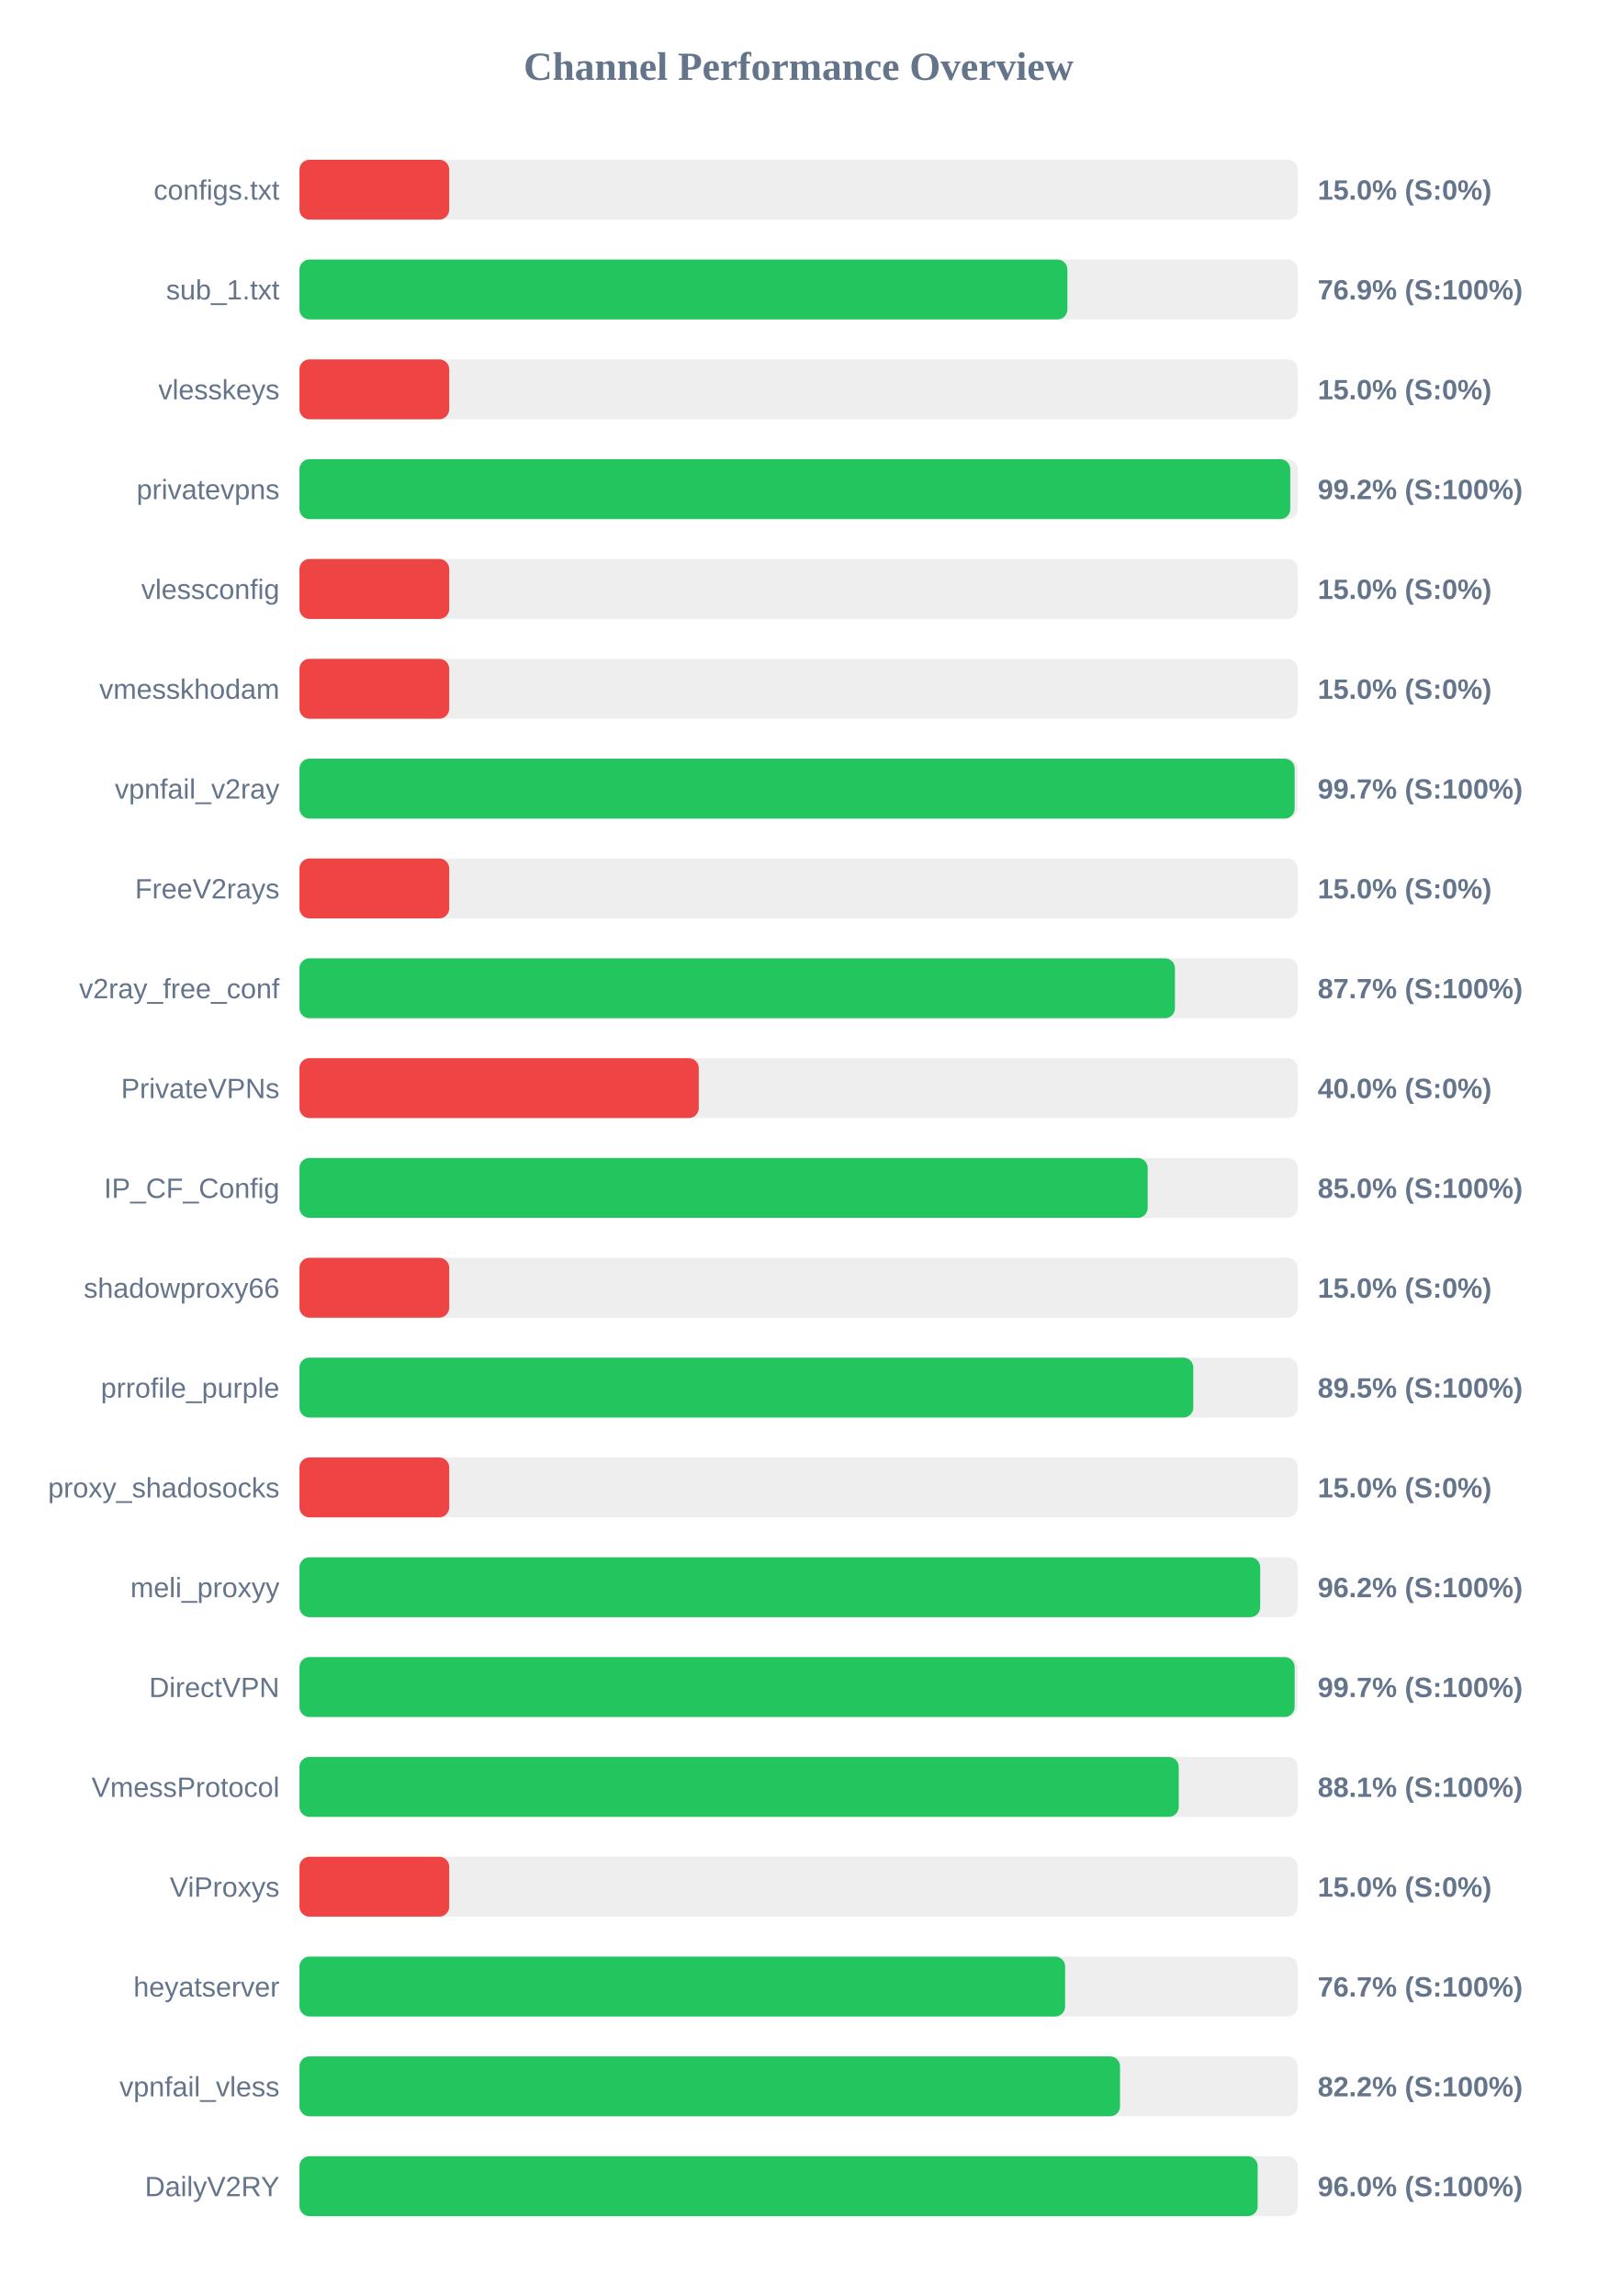
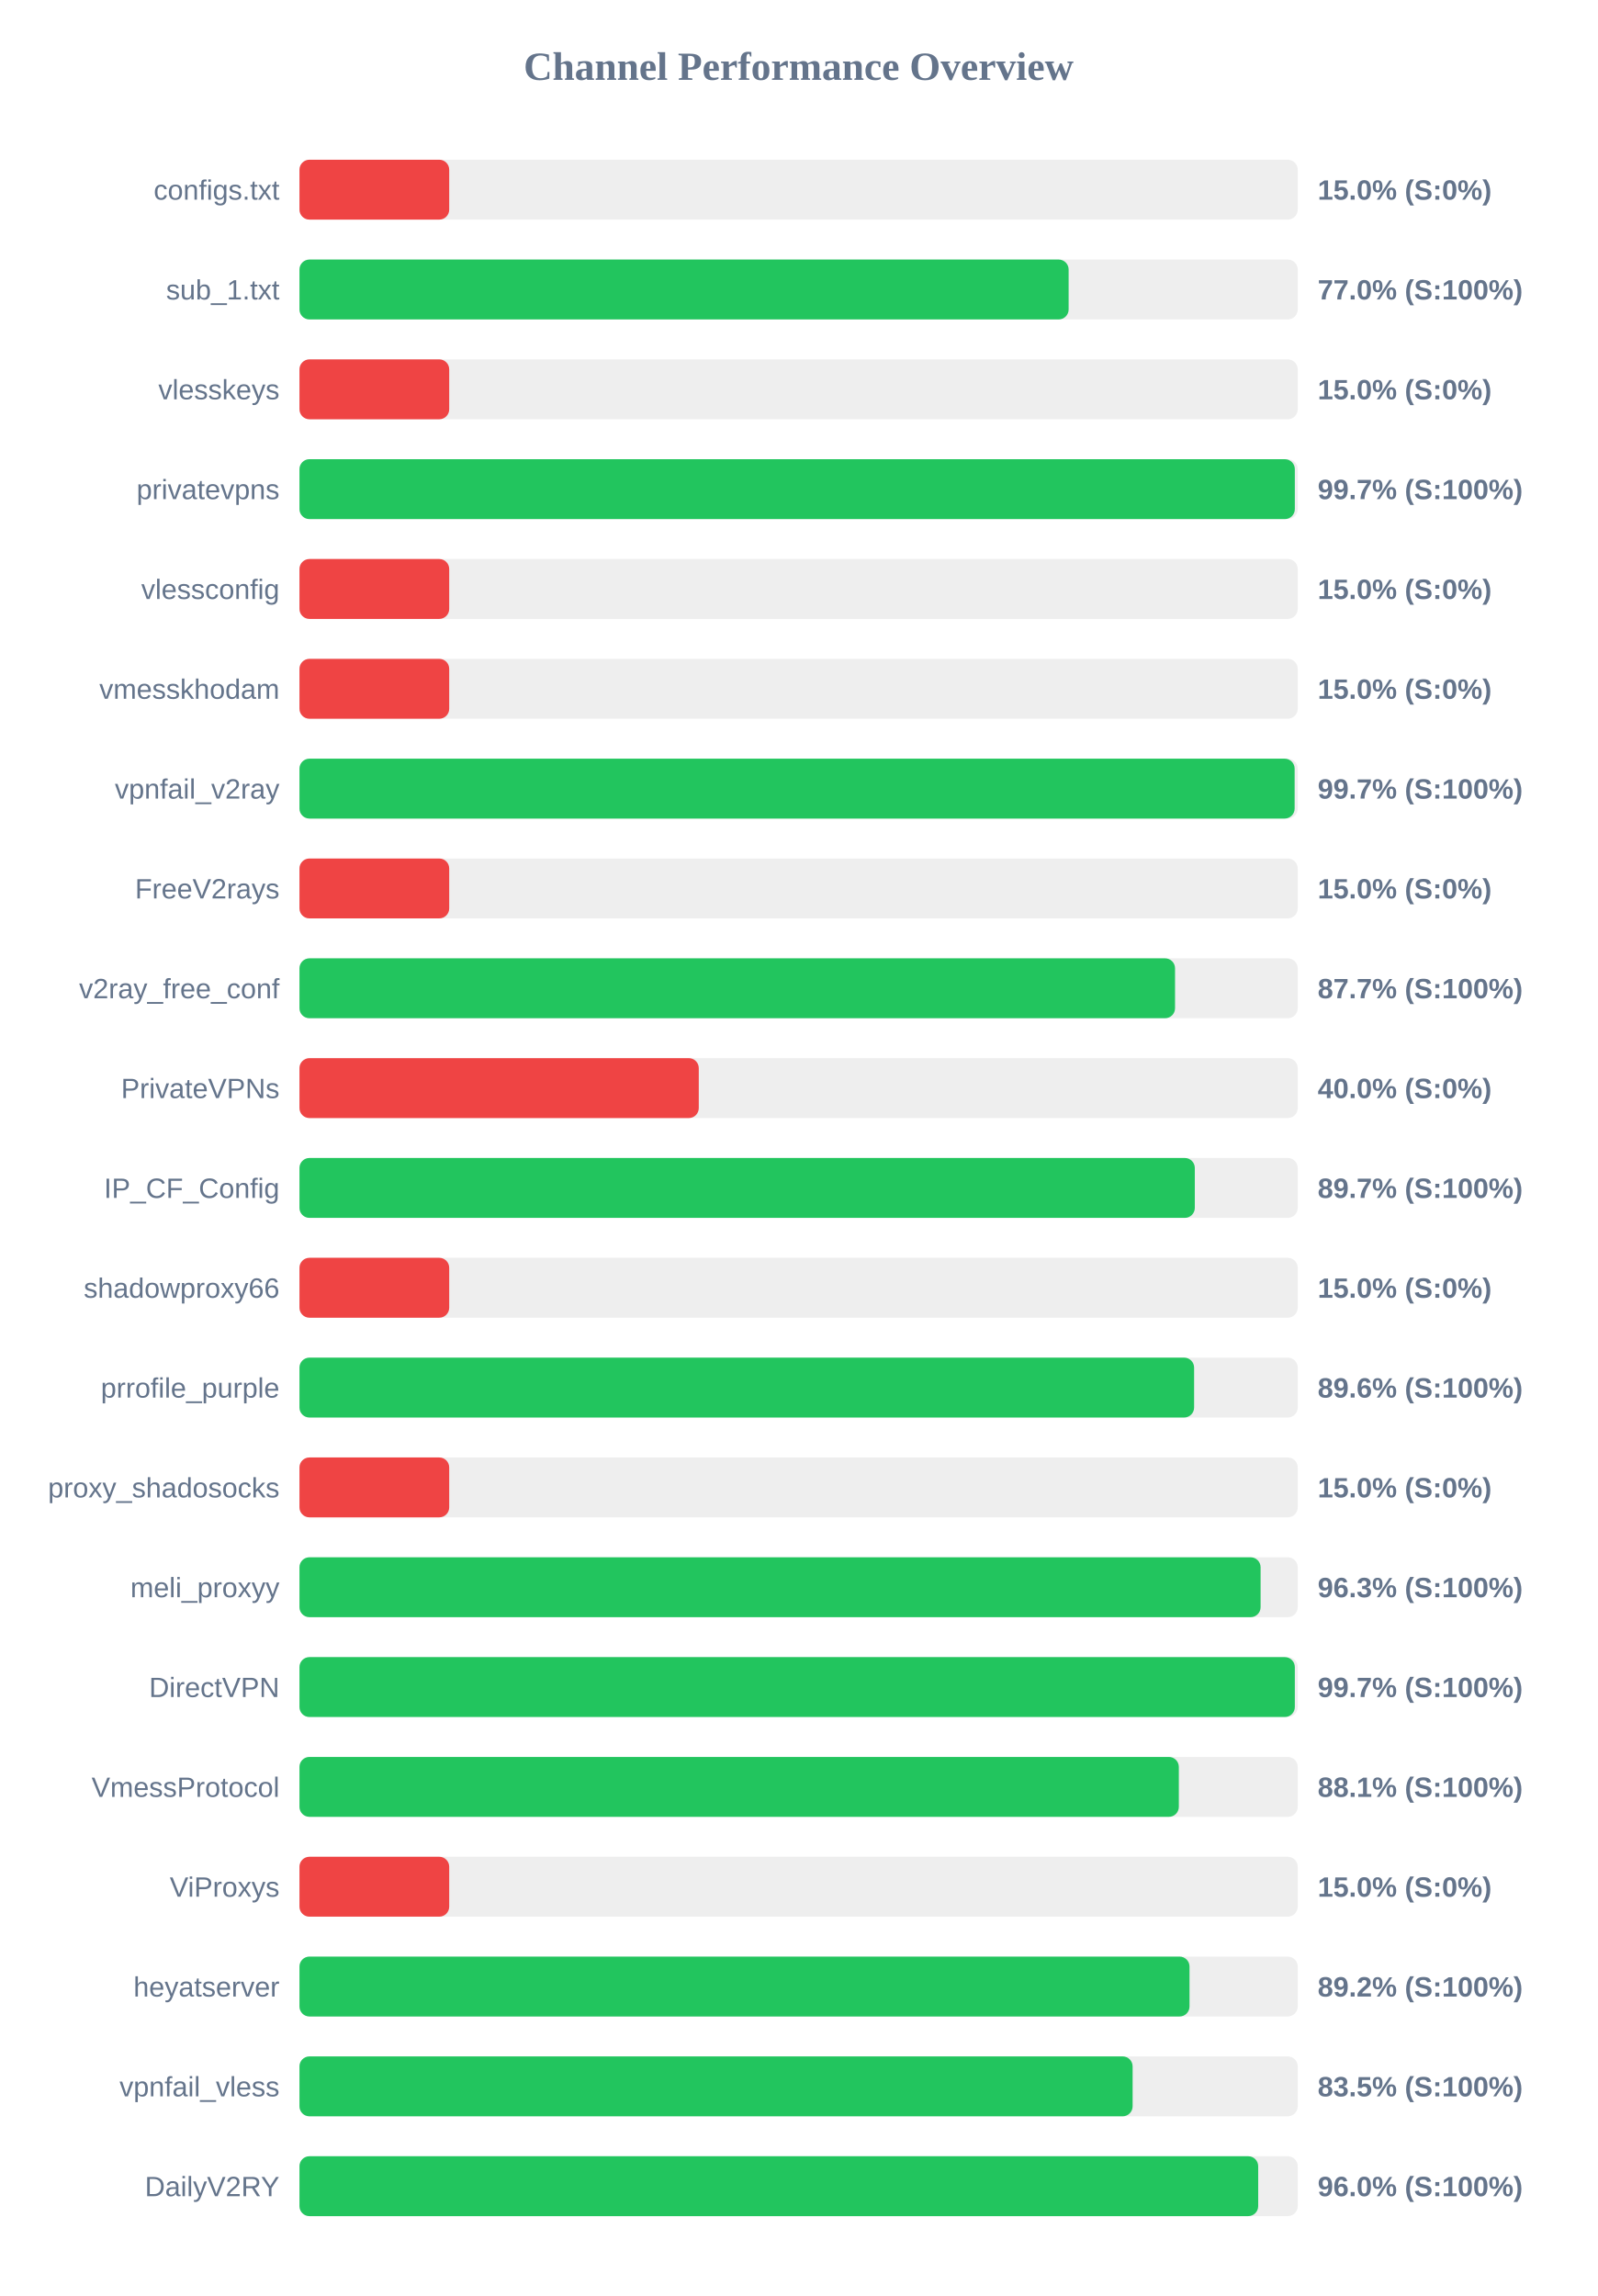
<svg xmlns="http://www.w3.org/2000/svg" width="800" height="1150" version="1.1">
  <style>
        .row { font: 14px Arial; fill: #64748b; }
        .score { font: bold 14px Arial; fill: #64748b; }
    </style>
  <text x="400" y="40" text-anchor="middle" font-size="20px" font-weight="bold" fill="#64748b">Channel Performance Overview</text>
  <rect x="150" y="80" width="500" height="30" fill="#eee" rx="5" />
  <rect x="150" y="80" width="75.0" height="30" fill="#ef4444" rx="5" />
  <text x="140" y="100" text-anchor="end" class="row">configs.txt</text>
  <text x="660" y="100" text-anchor="start" class="score">15.0% (S:0%)</text>
  <rect x="150" y="130" width="500" height="30" fill="#eee" rx="5" />
-   <rect x="150" y="130" width="384.65" height="30" fill="#22c55e" rx="5" />
+   <rect x="150" y="130" width="385.25" height="30" fill="#22c55e" rx="5" />
  <text x="140" y="150" text-anchor="end" class="row">sub_1.txt</text>
-   <text x="660" y="150" text-anchor="start" class="score">76.9% (S:100%)</text>
+   <text x="660" y="150" text-anchor="start" class="score">77.0% (S:100%)</text>
  <rect x="150" y="180" width="500" height="30" fill="#eee" rx="5" />
  <rect x="150" y="180" width="75.0" height="30" fill="#ef4444" rx="5" />
  <text x="140" y="200" text-anchor="end" class="row">vlesskeys</text>
  <text x="660" y="200" text-anchor="start" class="score">15.0% (S:0%)</text>
  <rect x="150" y="230" width="500" height="30" fill="#eee" rx="5" />
-   <rect x="150" y="230" width="496.25" height="30" fill="#22c55e" rx="5" />
+   <rect x="150" y="230" width="498.55" height="30" fill="#22c55e" rx="5" />
  <text x="140" y="250" text-anchor="end" class="row">privatevpns</text>
-   <text x="660" y="250" text-anchor="start" class="score">99.2% (S:100%)</text>
+   <text x="660" y="250" text-anchor="start" class="score">99.7% (S:100%)</text>
  <rect x="150" y="280" width="500" height="30" fill="#eee" rx="5" />
  <rect x="150" y="280" width="75.0" height="30" fill="#ef4444" rx="5" />
  <text x="140" y="300" text-anchor="end" class="row">vlessconfig</text>
  <text x="660" y="300" text-anchor="start" class="score">15.0% (S:0%)</text>
  <rect x="150" y="330" width="500" height="30" fill="#eee" rx="5" />
  <rect x="150" y="330" width="75.0" height="30" fill="#ef4444" rx="5" />
  <text x="140" y="350" text-anchor="end" class="row">vmesskhodam</text>
  <text x="660" y="350" text-anchor="start" class="score">15.0% (S:0%)</text>
  <rect x="150" y="380" width="500" height="30" fill="#eee" rx="5" />
  <rect x="150" y="380" width="498.45" height="30" fill="#22c55e" rx="5" />
  <text x="140" y="400" text-anchor="end" class="row">vpnfail_v2ray</text>
  <text x="660" y="400" text-anchor="start" class="score">99.7% (S:100%)</text>
  <rect x="150" y="430" width="500" height="30" fill="#eee" rx="5" />
  <rect x="150" y="430" width="75.0" height="30" fill="#ef4444" rx="5" />
  <text x="140" y="450" text-anchor="end" class="row">FreeV2rays</text>
  <text x="660" y="450" text-anchor="start" class="score">15.0% (S:0%)</text>
  <rect x="150" y="480" width="500" height="30" fill="#eee" rx="5" />
-   <rect x="150" y="480" width="438.5" height="30" fill="#22c55e" rx="5" />
+   <rect x="150" y="480" width="438.55" height="30" fill="#22c55e" rx="5" />
  <text x="140" y="500" text-anchor="end" class="row">v2ray_free_conf</text>
  <text x="660" y="500" text-anchor="start" class="score">87.7% (S:100%)</text>
  <rect x="150" y="530" width="500" height="30" fill="#eee" rx="5" />
  <rect x="150" y="530" width="200.0" height="30" fill="#ef4444" rx="5" />
  <text x="140" y="550" text-anchor="end" class="row">PrivateVPNs</text>
  <text x="660" y="550" text-anchor="start" class="score">40.0% (S:0%)</text>
  <rect x="150" y="580" width="500" height="30" fill="#eee" rx="5" />
-   <rect x="150" y="580" width="424.85" height="30" fill="#22c55e" rx="5" />
+   <rect x="150" y="580" width="448.45" height="30" fill="#22c55e" rx="5" />
  <text x="140" y="600" text-anchor="end" class="row">IP_CF_Config</text>
-   <text x="660" y="600" text-anchor="start" class="score">85.0% (S:100%)</text>
+   <text x="660" y="600" text-anchor="start" class="score">89.7% (S:100%)</text>
  <rect x="150" y="630" width="500" height="30" fill="#eee" rx="5" />
  <rect x="150" y="630" width="75.0" height="30" fill="#ef4444" rx="5" />
  <text x="140" y="650" text-anchor="end" class="row">shadowproxy66</text>
  <text x="660" y="650" text-anchor="start" class="score">15.0% (S:0%)</text>
  <rect x="150" y="680" width="500" height="30" fill="#eee" rx="5" />
-   <rect x="150" y="680" width="447.7" height="30" fill="#22c55e" rx="5" />
+   <rect x="150" y="680" width="448.1" height="30" fill="#22c55e" rx="5" />
  <text x="140" y="700" text-anchor="end" class="row">prrofile_purple</text>
-   <text x="660" y="700" text-anchor="start" class="score">89.5% (S:100%)</text>
+   <text x="660" y="700" text-anchor="start" class="score">89.6% (S:100%)</text>
  <rect x="150" y="730" width="500" height="30" fill="#eee" rx="5" />
  <rect x="150" y="730" width="75.0" height="30" fill="#ef4444" rx="5" />
  <text x="140" y="750" text-anchor="end" class="row">proxy_shadosocks</text>
  <text x="660" y="750" text-anchor="start" class="score">15.0% (S:0%)</text>
  <rect x="150" y="780" width="500" height="30" fill="#eee" rx="5" />
-   <rect x="150" y="780" width="481.2" height="30" fill="#22c55e" rx="5" />
+   <rect x="150" y="780" width="481.4" height="30" fill="#22c55e" rx="5" />
  <text x="140" y="800" text-anchor="end" class="row">meli_proxyy</text>
-   <text x="660" y="800" text-anchor="start" class="score">96.2% (S:100%)</text>
+   <text x="660" y="800" text-anchor="start" class="score">96.3% (S:100%)</text>
  <rect x="150" y="830" width="500" height="30" fill="#eee" rx="5" />
-   <rect x="150" y="830" width="498.45" height="30" fill="#22c55e" rx="5" />
+   <rect x="150" y="830" width="498.55" height="30" fill="#22c55e" rx="5" />
  <text x="140" y="850" text-anchor="end" class="row">DirectVPN</text>
  <text x="660" y="850" text-anchor="start" class="score">99.7% (S:100%)</text>
  <rect x="150" y="880" width="500" height="30" fill="#eee" rx="5" />
-   <rect x="150" y="880" width="440.4" height="30" fill="#22c55e" rx="5" />
+   <rect x="150" y="880" width="440.45" height="30" fill="#22c55e" rx="5" />
  <text x="140" y="900" text-anchor="end" class="row">VmessProtocol</text>
  <text x="660" y="900" text-anchor="start" class="score">88.1% (S:100%)</text>
  <rect x="150" y="930" width="500" height="30" fill="#eee" rx="5" />
  <rect x="150" y="930" width="75.0" height="30" fill="#ef4444" rx="5" />
  <text x="140" y="950" text-anchor="end" class="row">ViProxys</text>
  <text x="660" y="950" text-anchor="start" class="score">15.0% (S:0%)</text>
  <rect x="150" y="980" width="500" height="30" fill="#eee" rx="5" />
-   <rect x="150" y="980" width="383.5" height="30" fill="#22c55e" rx="5" />
+   <rect x="150" y="980" width="445.8" height="30" fill="#22c55e" rx="5" />
  <text x="140" y="1000" text-anchor="end" class="row">heyatserver</text>
-   <text x="660" y="1000" text-anchor="start" class="score">76.7% (S:100%)</text>
+   <text x="660" y="1000" text-anchor="start" class="score">89.2% (S:100%)</text>
  <rect x="150" y="1030" width="500" height="30" fill="#eee" rx="5" />
-   <rect x="150" y="1030" width="411.0" height="30" fill="#22c55e" rx="5" />
+   <rect x="150" y="1030" width="417.3" height="30" fill="#22c55e" rx="5" />
  <text x="140" y="1050" text-anchor="end" class="row">vpnfail_vless</text>
-   <text x="660" y="1050" text-anchor="start" class="score">82.2% (S:100%)</text>
+   <text x="660" y="1050" text-anchor="start" class="score">83.5% (S:100%)</text>
  <rect x="150" y="1080" width="500" height="30" fill="#eee" rx="5" />
-   <rect x="150" y="1080" width="479.95" height="30" fill="#22c55e" rx="5" />
+   <rect x="150" y="1080" width="480.2" height="30" fill="#22c55e" rx="5" />
  <text x="140" y="1100" text-anchor="end" class="row">DailyV2RY</text>
  <text x="660" y="1100" text-anchor="start" class="score">96.0% (S:100%)</text>
</svg>
